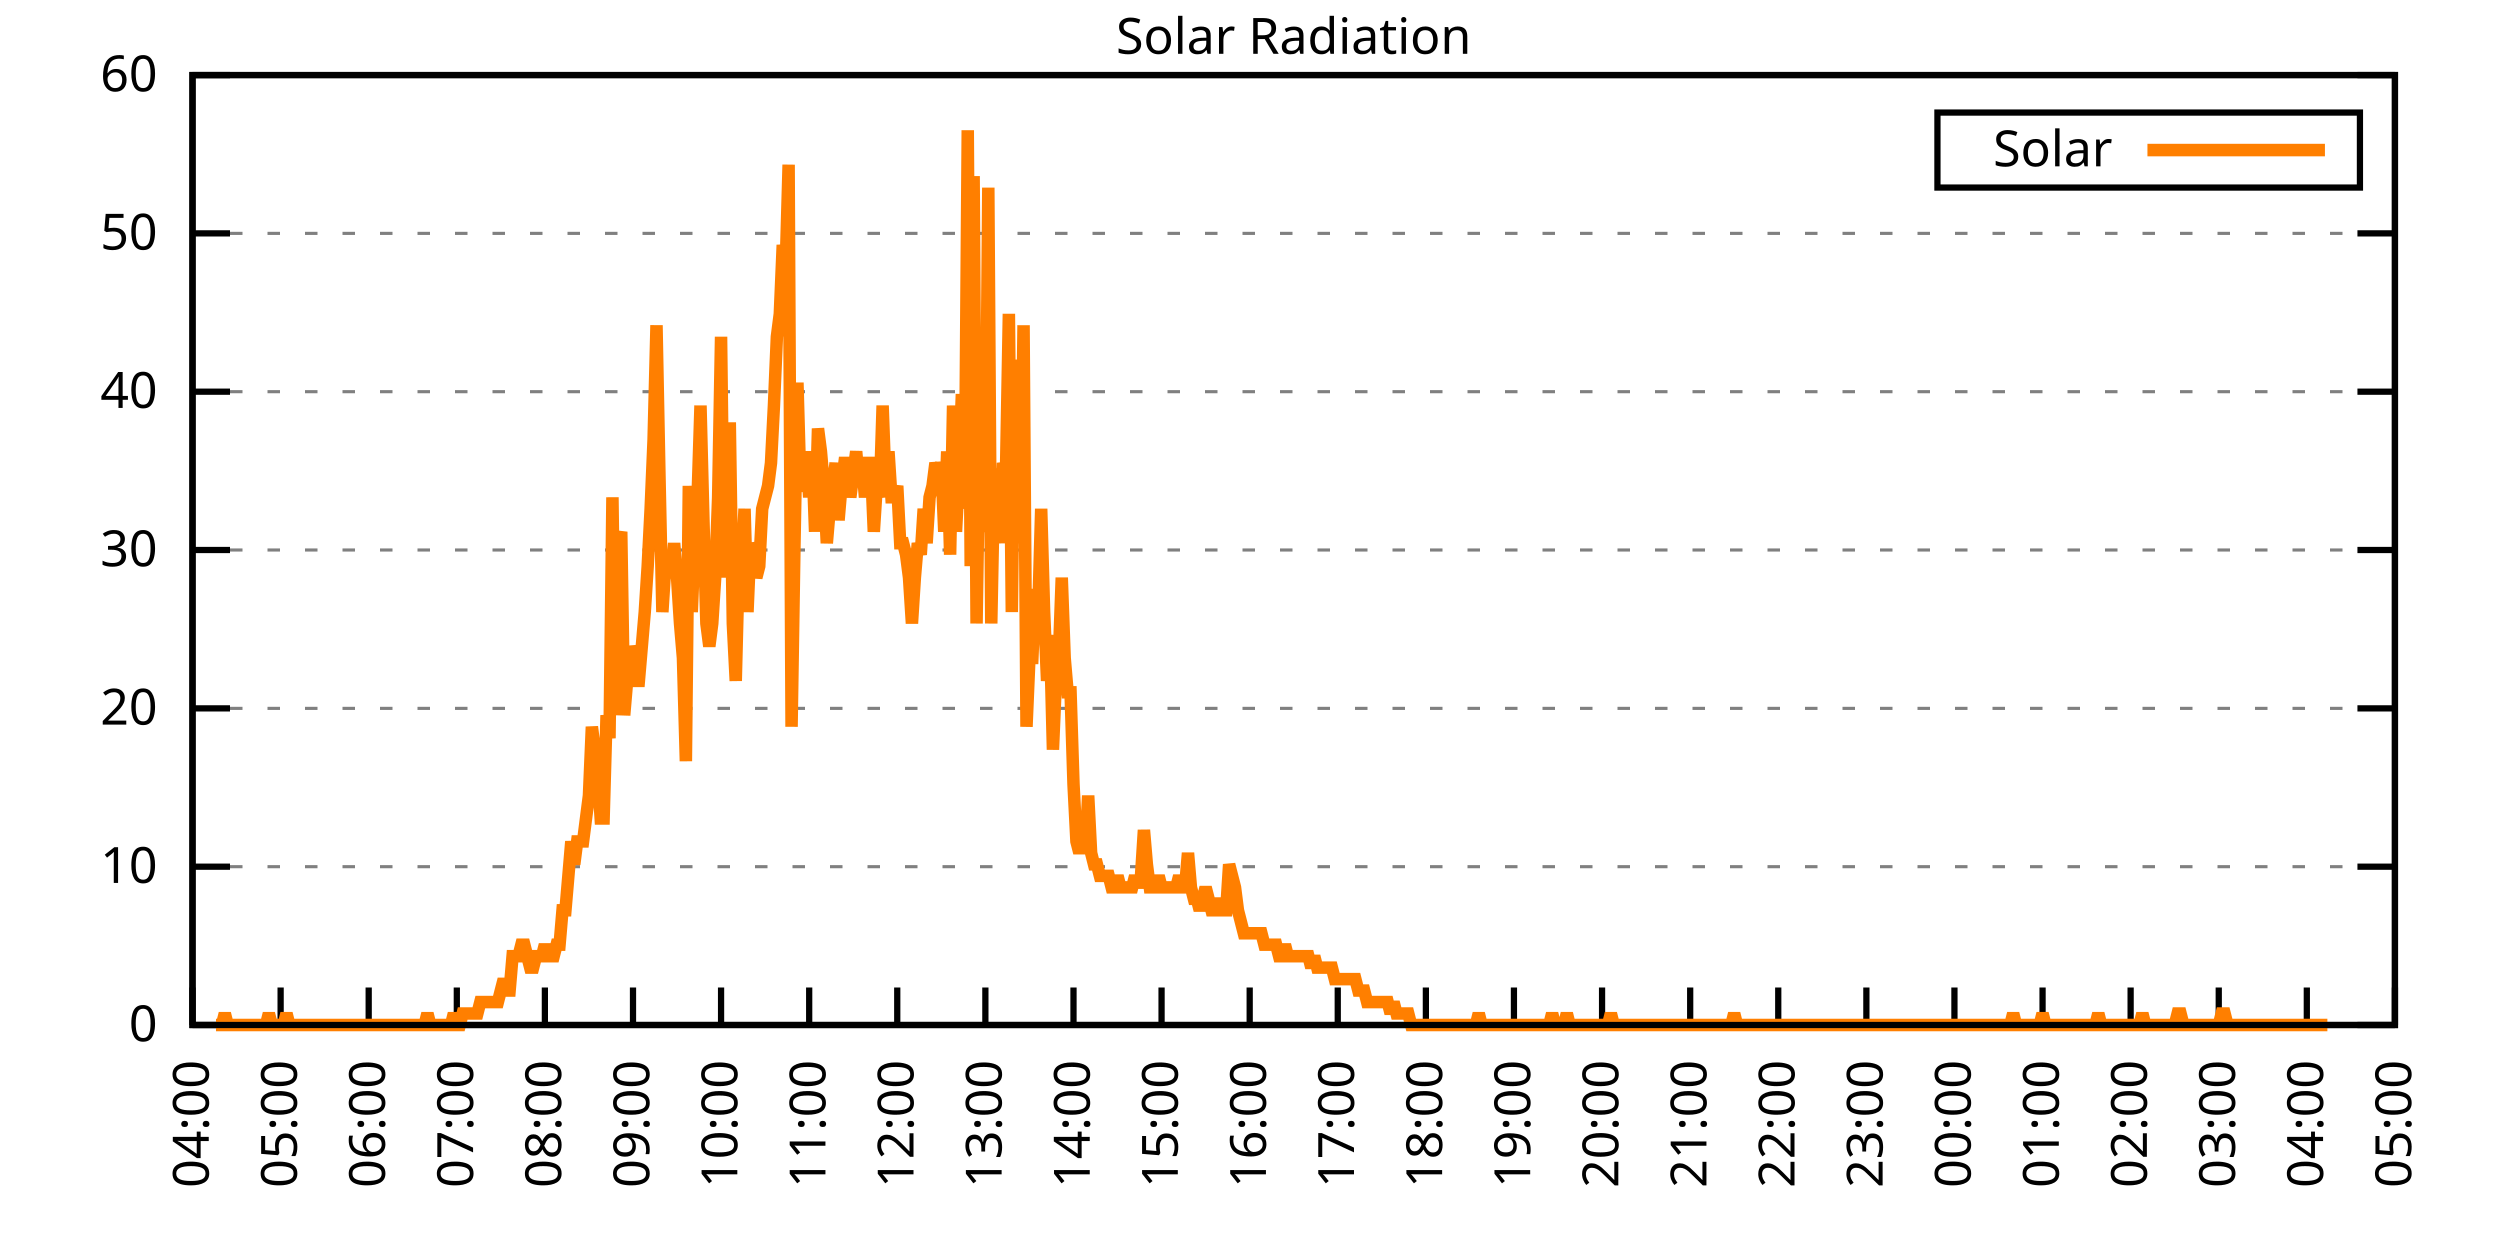
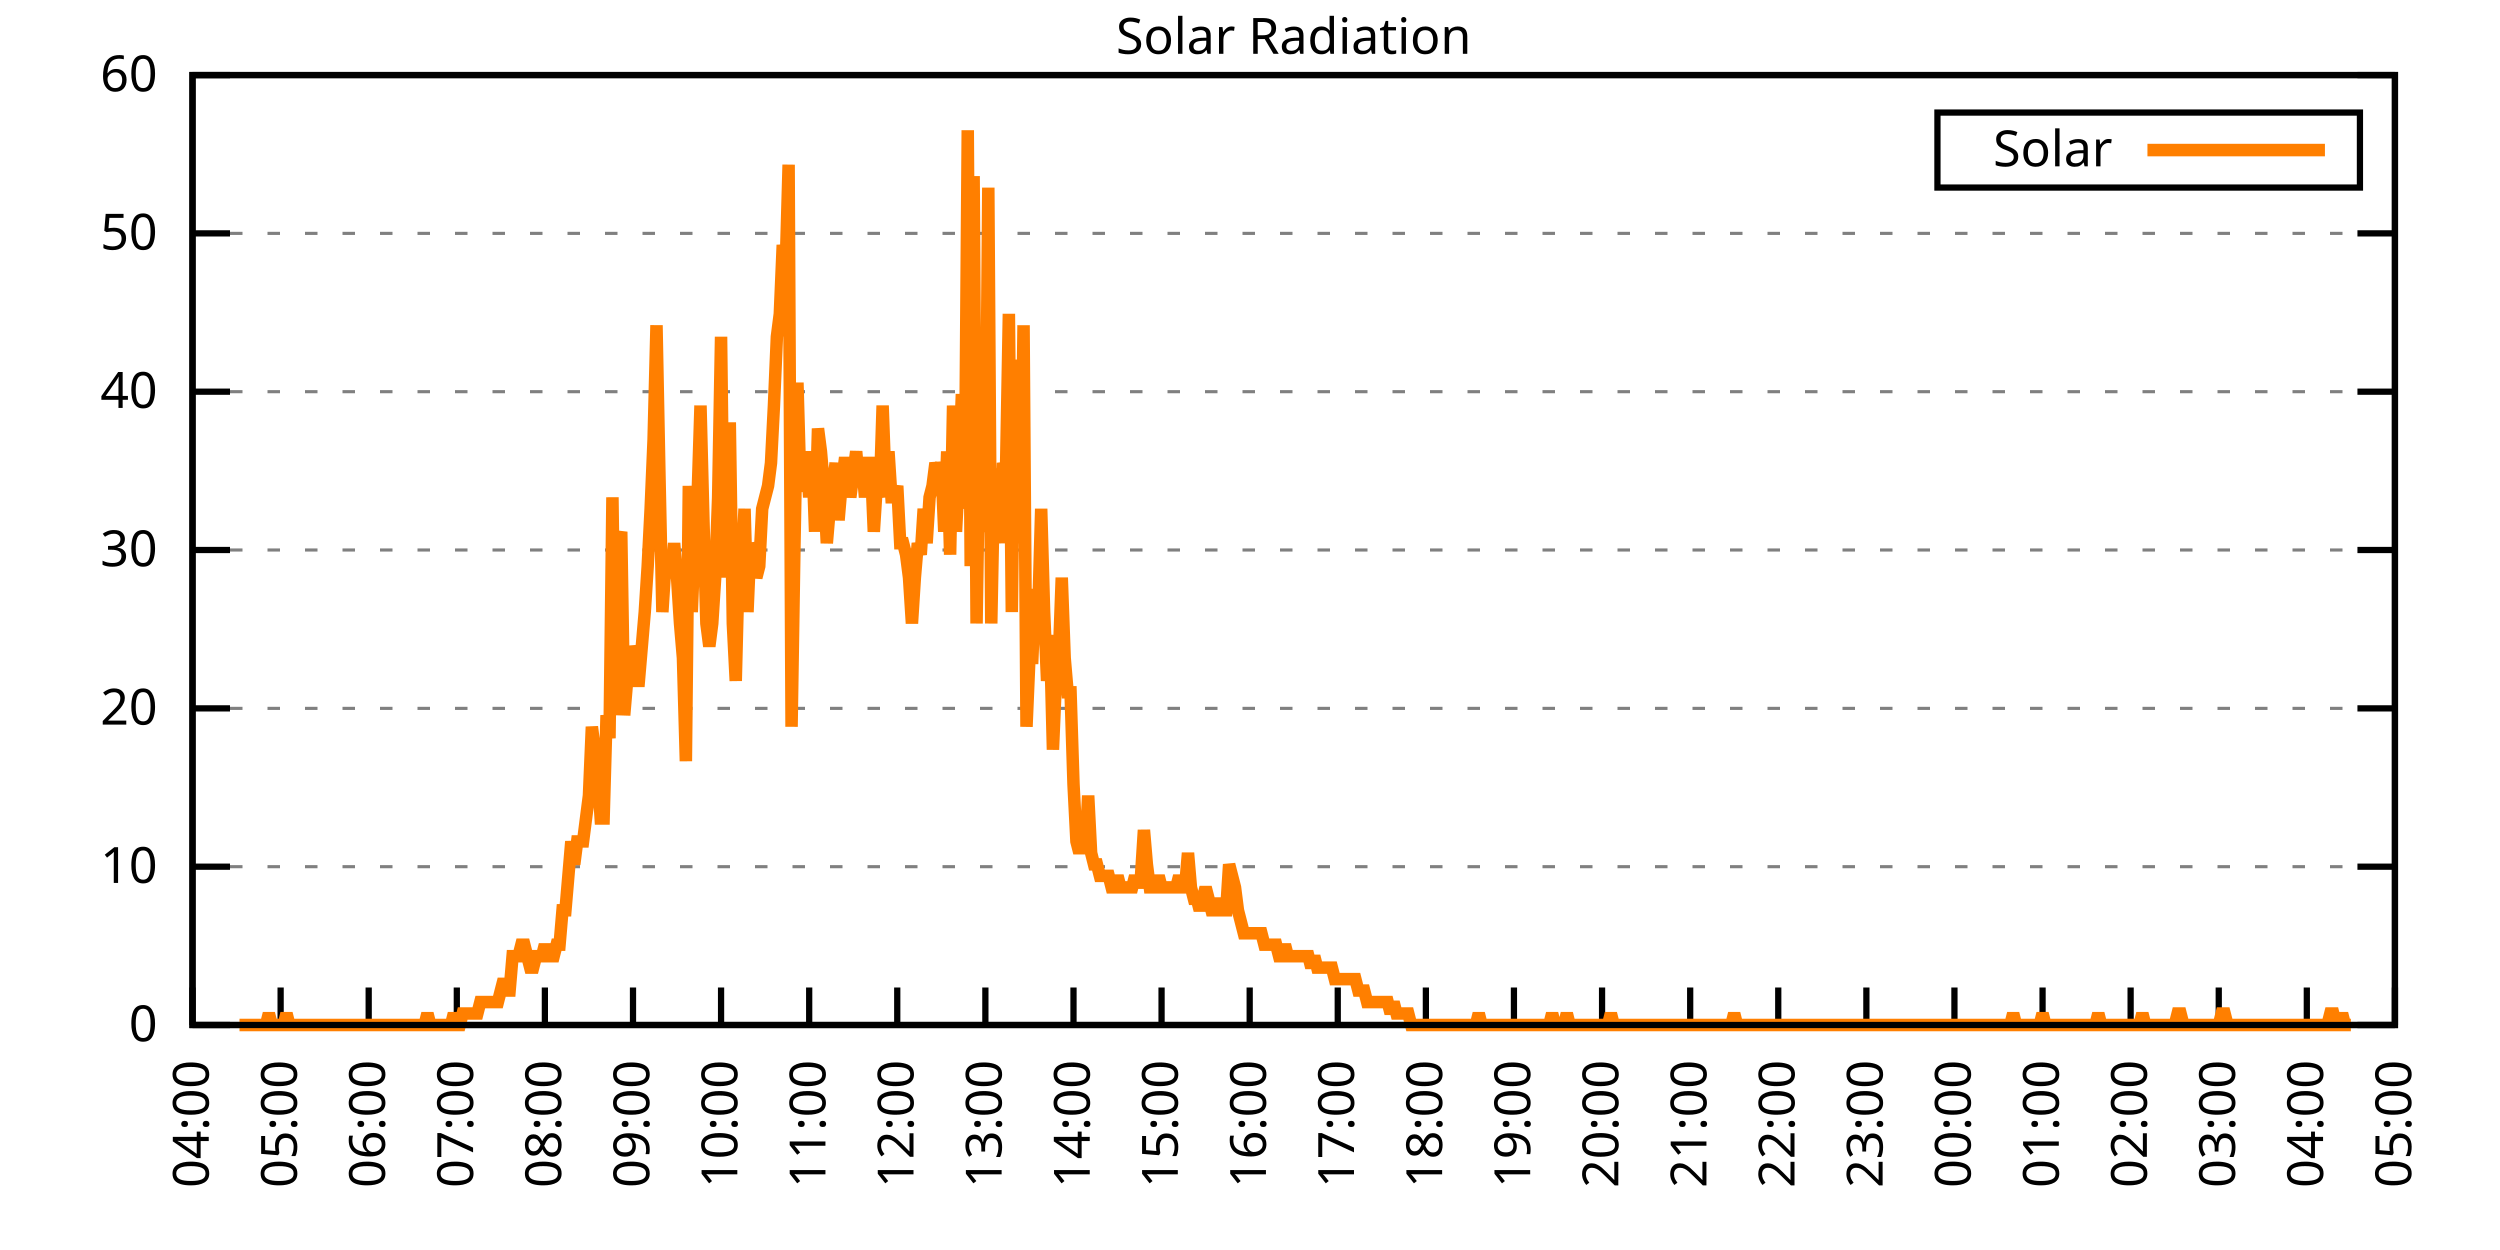
<svg xmlns="http://www.w3.org/2000/svg" xmlns:xlink="http://www.w3.org/1999/xlink" width="400" height="200" viewBox="0 0 400 200">
  <g id="gnuplot_canvas">
    <rect x="0" y="0" width="400" height="200" fill="none" />
    <defs>
      <circle id="gpDot" r="0.5" stroke-width="0.5" stroke="currentColor" />
      <path id="gpPt0" stroke-width="0.333" stroke="currentColor" d="M-1,0 h2 M0,-1 v2" />
      <path id="gpPt1" stroke-width="0.333" stroke="currentColor" d="M-1,-1 L1,1 M1,-1 L-1,1" />
      <path id="gpPt2" stroke-width="0.333" stroke="currentColor" d="M-1,0 L1,0 M0,-1 L0,1 M-1,-1 L1,1 M-1,1 L1,-1" />
      <rect id="gpPt3" stroke-width="0.333" stroke="currentColor" x="-1" y="-1" width="2" height="2" />
      <rect id="gpPt4" stroke-width="0.333" stroke="currentColor" fill="currentColor" x="-1" y="-1" width="2" height="2" />
      <circle id="gpPt5" stroke-width="0.333" stroke="currentColor" cx="0" cy="0" r="1" />
      <use xlink:href="#gpPt5" id="gpPt6" fill="currentColor" stroke="none" />
      <path id="gpPt7" stroke-width="0.333" stroke="currentColor" d="M0,-1.33 L-1.33,0.67 L1.33,0.67 z" />
      <use xlink:href="#gpPt7" id="gpPt8" fill="currentColor" stroke="none" />
      <use xlink:href="#gpPt7" id="gpPt9" stroke="currentColor" transform="rotate(180)" />
      <use xlink:href="#gpPt9" id="gpPt10" fill="currentColor" stroke="none" />
      <use xlink:href="#gpPt3" id="gpPt11" stroke="currentColor" transform="rotate(45)" />
      <use xlink:href="#gpPt11" id="gpPt12" fill="currentColor" stroke="none" />
      <path id="gpPt13" stroke-width="0.333" stroke="currentColor" d="M0,1.330 L1.265,0.411 L0.782,-1.067 L-0.782,-1.076 L-1.265,0.411 z" />
      <use xlink:href="#gpPt13" id="gpPt14" fill="currentColor" stroke="none" />
      <filter id="textbox" filterUnits="objectBoundingBox" x="0" y="0" height="1" width="1">
        <feFlood flood-color="white" flood-opacity="1" result="bgnd" />
        <feComposite in="SourceGraphic" in2="bgnd" operator="atop" />
      </filter>
      <filter id="greybox" filterUnits="objectBoundingBox" x="0" y="0" height="1" width="1">
        <feFlood flood-color="lightgrey" flood-opacity="1" result="grey" />
        <feComposite in="SourceGraphic" in2="grey" operator="atop" />
      </filter>
    </defs>
    <g fill="none" color="white" stroke="currentColor" stroke-width="1.00" stroke-linecap="butt" stroke-linejoin="miter">
</g>
    <g fill="none" color="black" stroke="currentColor" stroke-width="1.00" stroke-linecap="butt" stroke-linejoin="miter">
      <g stroke="none" shape-rendering="crispEdges">
        <polygon fill="rgb(255, 255, 255)" points="30.80,164.00 383.18,164.00 383.18,12.02 30.80,12.02 " />
      </g>
    </g>
    <g fill="none" color="black" stroke="currentColor" stroke-width="1.00" stroke-linecap="butt" stroke-linejoin="miter">
</g>
    <g fill="none" color="black" stroke="black" stroke-width="0.50" stroke-linecap="butt" stroke-linejoin="miter">
</g>
    <g fill="none" color="gray" stroke="currentColor" stroke-width="0.50" stroke-linecap="butt" stroke-linejoin="miter">
      <path stroke="gray" stroke-dasharray="2,4" class="gridline" d="M30.80,164.00 L383.19,164.00  " />
    </g>
    <g fill="none" color="gray" stroke="gray" stroke-width="1.00" stroke-linecap="butt" stroke-linejoin="miter">
</g>
    <g fill="none" color="black" stroke="currentColor" stroke-width="1.00" stroke-linecap="butt" stroke-linejoin="miter">
      <path stroke="black" d="M30.80,164.00 L36.80,164.00 M383.19,164.00 L377.19,164.00  " />
      <g transform="translate(25.20,166.60)" stroke="none" fill="black" font-family="Sans" font-size="8.00" text-anchor="end">
        <text>
          <tspan font-family="Sans"> 0</tspan>
        </text>
      </g>
    </g>
    <g fill="none" color="black" stroke="currentColor" stroke-width="1.00" stroke-linecap="butt" stroke-linejoin="miter">
</g>
    <g fill="none" color="black" stroke="black" stroke-width="0.50" stroke-linecap="butt" stroke-linejoin="miter">
</g>
    <g fill="none" color="gray" stroke="currentColor" stroke-width="0.50" stroke-linecap="butt" stroke-linejoin="miter">
      <path stroke="gray" stroke-dasharray="2,4" class="gridline" d="M30.80,138.67 L383.19,138.67  " />
    </g>
    <g fill="none" color="gray" stroke="gray" stroke-width="1.00" stroke-linecap="butt" stroke-linejoin="miter">
</g>
    <g fill="none" color="black" stroke="currentColor" stroke-width="1.00" stroke-linecap="butt" stroke-linejoin="miter">
      <path stroke="black" d="M30.80,138.67 L36.80,138.67 M383.19,138.67 L377.19,138.67  " />
      <g transform="translate(25.20,141.27)" stroke="none" fill="black" font-family="Sans" font-size="8.00" text-anchor="end">
        <text>
          <tspan font-family="Sans"> 10</tspan>
        </text>
      </g>
    </g>
    <g fill="none" color="black" stroke="currentColor" stroke-width="1.00" stroke-linecap="butt" stroke-linejoin="miter">
</g>
    <g fill="none" color="black" stroke="black" stroke-width="0.50" stroke-linecap="butt" stroke-linejoin="miter">
</g>
    <g fill="none" color="gray" stroke="currentColor" stroke-width="0.50" stroke-linecap="butt" stroke-linejoin="miter">
      <path stroke="gray" stroke-dasharray="2,4" class="gridline" d="M30.80,113.34 L383.19,113.34  " />
    </g>
    <g fill="none" color="gray" stroke="gray" stroke-width="1.00" stroke-linecap="butt" stroke-linejoin="miter">
</g>
    <g fill="none" color="black" stroke="currentColor" stroke-width="1.00" stroke-linecap="butt" stroke-linejoin="miter">
      <path stroke="black" d="M30.80,113.34 L36.80,113.34 M383.19,113.34 L377.19,113.34  " />
      <g transform="translate(25.20,115.94)" stroke="none" fill="black" font-family="Sans" font-size="8.00" text-anchor="end">
        <text>
          <tspan font-family="Sans"> 20</tspan>
        </text>
      </g>
    </g>
    <g fill="none" color="black" stroke="currentColor" stroke-width="1.00" stroke-linecap="butt" stroke-linejoin="miter">
</g>
    <g fill="none" color="black" stroke="black" stroke-width="0.50" stroke-linecap="butt" stroke-linejoin="miter">
</g>
    <g fill="none" color="gray" stroke="currentColor" stroke-width="0.50" stroke-linecap="butt" stroke-linejoin="miter">
      <path stroke="gray" stroke-dasharray="2,4" class="gridline" d="M30.80,88.00 L383.19,88.00  " />
    </g>
    <g fill="none" color="gray" stroke="gray" stroke-width="1.00" stroke-linecap="butt" stroke-linejoin="miter">
</g>
    <g fill="none" color="black" stroke="currentColor" stroke-width="1.00" stroke-linecap="butt" stroke-linejoin="miter">
      <path stroke="black" d="M30.80,88.00 L36.80,88.00 M383.19,88.00 L377.19,88.00  " />
      <g transform="translate(25.20,90.60)" stroke="none" fill="black" font-family="Sans" font-size="8.00" text-anchor="end">
        <text>
          <tspan font-family="Sans"> 30</tspan>
        </text>
      </g>
    </g>
    <g fill="none" color="black" stroke="currentColor" stroke-width="1.00" stroke-linecap="butt" stroke-linejoin="miter">
</g>
    <g fill="none" color="black" stroke="black" stroke-width="0.50" stroke-linecap="butt" stroke-linejoin="miter">
</g>
    <g fill="none" color="gray" stroke="currentColor" stroke-width="0.50" stroke-linecap="butt" stroke-linejoin="miter">
      <path stroke="gray" stroke-dasharray="2,4" class="gridline" d="M30.80,62.67 L383.19,62.67  " />
    </g>
    <g fill="none" color="gray" stroke="gray" stroke-width="1.00" stroke-linecap="butt" stroke-linejoin="miter">
</g>
    <g fill="none" color="black" stroke="currentColor" stroke-width="1.00" stroke-linecap="butt" stroke-linejoin="miter">
      <path stroke="black" d="M30.80,62.67 L36.80,62.67 M383.19,62.67 L377.19,62.67  " />
      <g transform="translate(25.20,65.27)" stroke="none" fill="black" font-family="Sans" font-size="8.00" text-anchor="end">
        <text>
          <tspan font-family="Sans"> 40</tspan>
        </text>
      </g>
    </g>
    <g fill="none" color="black" stroke="currentColor" stroke-width="1.00" stroke-linecap="butt" stroke-linejoin="miter">
</g>
    <g fill="none" color="black" stroke="black" stroke-width="0.50" stroke-linecap="butt" stroke-linejoin="miter">
</g>
    <g fill="none" color="gray" stroke="currentColor" stroke-width="0.50" stroke-linecap="butt" stroke-linejoin="miter">
      <path stroke="gray" stroke-dasharray="2,4" class="gridline" d="M30.80,37.34 L383.19,37.34  " />
    </g>
    <g fill="none" color="gray" stroke="gray" stroke-width="1.00" stroke-linecap="butt" stroke-linejoin="miter">
</g>
    <g fill="none" color="black" stroke="currentColor" stroke-width="1.00" stroke-linecap="butt" stroke-linejoin="miter">
      <path stroke="black" d="M30.80,37.34 L36.80,37.34 M383.19,37.34 L377.19,37.34  " />
      <g transform="translate(25.20,39.94)" stroke="none" fill="black" font-family="Sans" font-size="8.00" text-anchor="end">
        <text>
          <tspan font-family="Sans"> 50</tspan>
        </text>
      </g>
    </g>
    <g fill="none" color="black" stroke="currentColor" stroke-width="1.00" stroke-linecap="butt" stroke-linejoin="miter">
</g>
    <g fill="none" color="black" stroke="black" stroke-width="0.50" stroke-linecap="butt" stroke-linejoin="miter">
</g>
    <g fill="none" color="gray" stroke="currentColor" stroke-width="0.50" stroke-linecap="butt" stroke-linejoin="miter">
      <path stroke="gray" stroke-dasharray="2,4" class="gridline" d="M30.80,12.01 L383.19,12.01  " />
    </g>
    <g fill="none" color="gray" stroke="gray" stroke-width="1.00" stroke-linecap="butt" stroke-linejoin="miter">
</g>
    <g fill="none" color="black" stroke="currentColor" stroke-width="1.00" stroke-linecap="butt" stroke-linejoin="miter">
      <path stroke="black" d="M30.80,12.01 L36.80,12.01 M383.19,12.01 L377.19,12.01  " />
      <g transform="translate(25.20,14.61)" stroke="none" fill="black" font-family="Sans" font-size="8.00" text-anchor="end">
        <text>
          <tspan font-family="Sans"> 60</tspan>
        </text>
      </g>
    </g>
    <g fill="none" color="black" stroke="currentColor" stroke-width="1.00" stroke-linecap="butt" stroke-linejoin="miter">
      <path stroke="black" d="M30.80,164.00 L30.80,158.00  " />
      <g transform="translate(33.40,169.60) rotate(270.00)" stroke="none" fill="black" font-family="Sans" font-size="8.00" text-anchor="end">
        <text>
          <tspan font-family="Sans">04:00</tspan>
        </text>
      </g>
    </g>
    <g fill="none" color="black" stroke="currentColor" stroke-width="1.00" stroke-linecap="butt" stroke-linejoin="miter">
      <path stroke="black" d="M44.90,164.00 L44.90,158.00  " />
      <g transform="translate(47.50,169.60) rotate(270.00)" stroke="none" fill="black" font-family="Sans" font-size="8.00" text-anchor="end">
        <text>
          <tspan font-family="Sans">05:00</tspan>
        </text>
      </g>
    </g>
    <g fill="none" color="black" stroke="currentColor" stroke-width="1.00" stroke-linecap="butt" stroke-linejoin="miter">
      <path stroke="black" d="M58.99,164.00 L58.99,158.00  " />
      <g transform="translate(61.59,169.60) rotate(270.00)" stroke="none" fill="black" font-family="Sans" font-size="8.00" text-anchor="end">
        <text>
          <tspan font-family="Sans">06:00</tspan>
        </text>
      </g>
    </g>
    <g fill="none" color="black" stroke="currentColor" stroke-width="1.00" stroke-linecap="butt" stroke-linejoin="miter">
      <path stroke="black" d="M73.09,164.00 L73.09,158.00  " />
      <g transform="translate(75.69,169.60) rotate(270.00)" stroke="none" fill="black" font-family="Sans" font-size="8.00" text-anchor="end">
        <text>
          <tspan font-family="Sans">07:00</tspan>
        </text>
      </g>
    </g>
    <g fill="none" color="black" stroke="currentColor" stroke-width="1.00" stroke-linecap="butt" stroke-linejoin="miter">
      <path stroke="black" d="M87.18,164.00 L87.18,158.00  " />
      <g transform="translate(89.78,169.60) rotate(270.00)" stroke="none" fill="black" font-family="Sans" font-size="8.00" text-anchor="end">
        <text>
          <tspan font-family="Sans">08:00</tspan>
        </text>
      </g>
    </g>
    <g fill="none" color="black" stroke="currentColor" stroke-width="1.00" stroke-linecap="butt" stroke-linejoin="miter">
      <path stroke="black" d="M101.28,164.00 L101.28,158.00  " />
      <g transform="translate(103.88,169.60) rotate(270.00)" stroke="none" fill="black" font-family="Sans" font-size="8.00" text-anchor="end">
        <text>
          <tspan font-family="Sans">09:00</tspan>
        </text>
      </g>
    </g>
    <g fill="none" color="black" stroke="currentColor" stroke-width="1.00" stroke-linecap="butt" stroke-linejoin="miter">
      <path stroke="black" d="M115.37,164.00 L115.37,158.00  " />
      <g transform="translate(117.97,169.60) rotate(270.00)" stroke="none" fill="black" font-family="Sans" font-size="8.00" text-anchor="end">
        <text>
          <tspan font-family="Sans">10:00</tspan>
        </text>
      </g>
    </g>
    <g fill="none" color="black" stroke="currentColor" stroke-width="1.00" stroke-linecap="butt" stroke-linejoin="miter">
      <path stroke="black" d="M129.47,164.00 L129.47,158.00  " />
      <g transform="translate(132.07,169.60) rotate(270.00)" stroke="none" fill="black" font-family="Sans" font-size="8.00" text-anchor="end">
        <text>
          <tspan font-family="Sans">11:00</tspan>
        </text>
      </g>
    </g>
    <g fill="none" color="black" stroke="currentColor" stroke-width="1.00" stroke-linecap="butt" stroke-linejoin="miter">
      <path stroke="black" d="M143.56,164.00 L143.56,158.00  " />
      <g transform="translate(146.16,169.60) rotate(270.00)" stroke="none" fill="black" font-family="Sans" font-size="8.00" text-anchor="end">
        <text>
          <tspan font-family="Sans">12:00</tspan>
        </text>
      </g>
    </g>
    <g fill="none" color="black" stroke="currentColor" stroke-width="1.00" stroke-linecap="butt" stroke-linejoin="miter">
      <path stroke="black" d="M157.66,164.00 L157.66,158.00  " />
      <g transform="translate(160.26,169.60) rotate(270.00)" stroke="none" fill="black" font-family="Sans" font-size="8.00" text-anchor="end">
        <text>
          <tspan font-family="Sans">13:00</tspan>
        </text>
      </g>
    </g>
    <g fill="none" color="black" stroke="currentColor" stroke-width="1.00" stroke-linecap="butt" stroke-linejoin="miter">
      <path stroke="black" d="M171.76,164.00 L171.76,158.00  " />
      <g transform="translate(174.36,169.60) rotate(270.00)" stroke="none" fill="black" font-family="Sans" font-size="8.00" text-anchor="end">
        <text>
          <tspan font-family="Sans">14:00</tspan>
        </text>
      </g>
    </g>
    <g fill="none" color="black" stroke="currentColor" stroke-width="1.00" stroke-linecap="butt" stroke-linejoin="miter">
      <path stroke="black" d="M185.85,164.00 L185.85,158.00  " />
      <g transform="translate(188.45,169.60) rotate(270.00)" stroke="none" fill="black" font-family="Sans" font-size="8.00" text-anchor="end">
        <text>
          <tspan font-family="Sans">15:00</tspan>
        </text>
      </g>
    </g>
    <g fill="none" color="black" stroke="currentColor" stroke-width="1.00" stroke-linecap="butt" stroke-linejoin="miter">
      <path stroke="black" d="M199.95,164.00 L199.95,158.00  " />
      <g transform="translate(202.55,169.60) rotate(270.00)" stroke="none" fill="black" font-family="Sans" font-size="8.00" text-anchor="end">
        <text>
          <tspan font-family="Sans">16:00</tspan>
        </text>
      </g>
    </g>
    <g fill="none" color="black" stroke="currentColor" stroke-width="1.00" stroke-linecap="butt" stroke-linejoin="miter">
      <path stroke="black" d="M214.04,164.00 L214.04,158.00  " />
      <g transform="translate(216.64,169.60) rotate(270.00)" stroke="none" fill="black" font-family="Sans" font-size="8.00" text-anchor="end">
        <text>
          <tspan font-family="Sans">17:00</tspan>
        </text>
      </g>
    </g>
    <g fill="none" color="black" stroke="currentColor" stroke-width="1.00" stroke-linecap="butt" stroke-linejoin="miter">
      <path stroke="black" d="M228.14,164.00 L228.14,158.00  " />
      <g transform="translate(230.74,169.60) rotate(270.00)" stroke="none" fill="black" font-family="Sans" font-size="8.00" text-anchor="end">
        <text>
          <tspan font-family="Sans">18:00</tspan>
        </text>
      </g>
    </g>
    <g fill="none" color="black" stroke="currentColor" stroke-width="1.00" stroke-linecap="butt" stroke-linejoin="miter">
      <path stroke="black" d="M242.23,164.00 L242.23,158.00  " />
      <g transform="translate(244.83,169.60) rotate(270.00)" stroke="none" fill="black" font-family="Sans" font-size="8.00" text-anchor="end">
        <text>
          <tspan font-family="Sans">19:00</tspan>
        </text>
      </g>
    </g>
    <g fill="none" color="black" stroke="currentColor" stroke-width="1.00" stroke-linecap="butt" stroke-linejoin="miter">
      <path stroke="black" d="M256.33,164.00 L256.33,158.00  " />
      <g transform="translate(258.93,169.60) rotate(270.00)" stroke="none" fill="black" font-family="Sans" font-size="8.00" text-anchor="end">
        <text>
          <tspan font-family="Sans">20:00</tspan>
        </text>
      </g>
    </g>
    <g fill="none" color="black" stroke="currentColor" stroke-width="1.00" stroke-linecap="butt" stroke-linejoin="miter">
      <path stroke="black" d="M270.43,164.00 L270.43,158.00  " />
      <g transform="translate(273.03,169.60) rotate(270.00)" stroke="none" fill="black" font-family="Sans" font-size="8.00" text-anchor="end">
        <text>
          <tspan font-family="Sans">21:00</tspan>
        </text>
      </g>
    </g>
    <g fill="none" color="black" stroke="currentColor" stroke-width="1.00" stroke-linecap="butt" stroke-linejoin="miter">
      <path stroke="black" d="M284.52,164.00 L284.52,158.00  " />
      <g transform="translate(287.12,169.60) rotate(270.00)" stroke="none" fill="black" font-family="Sans" font-size="8.00" text-anchor="end">
        <text>
          <tspan font-family="Sans">22:00</tspan>
        </text>
      </g>
    </g>
    <g fill="none" color="black" stroke="currentColor" stroke-width="1.00" stroke-linecap="butt" stroke-linejoin="miter">
      <path stroke="black" d="M298.62,164.00 L298.62,158.00  " />
      <g transform="translate(301.22,169.60) rotate(270.00)" stroke="none" fill="black" font-family="Sans" font-size="8.00" text-anchor="end">
        <text>
          <tspan font-family="Sans">23:00</tspan>
        </text>
      </g>
    </g>
    <g fill="none" color="black" stroke="currentColor" stroke-width="1.00" stroke-linecap="butt" stroke-linejoin="miter">
      <path stroke="black" d="M312.71,164.00 L312.71,158.00  " />
      <g transform="translate(315.31,169.60) rotate(270.00)" stroke="none" fill="black" font-family="Sans" font-size="8.00" text-anchor="end">
        <text>
          <tspan font-family="Sans">00:00</tspan>
        </text>
      </g>
    </g>
    <g fill="none" color="black" stroke="currentColor" stroke-width="1.00" stroke-linecap="butt" stroke-linejoin="miter">
      <path stroke="black" d="M326.81,164.00 L326.81,158.00  " />
      <g transform="translate(329.41,169.60) rotate(270.00)" stroke="none" fill="black" font-family="Sans" font-size="8.00" text-anchor="end">
        <text>
          <tspan font-family="Sans">01:00</tspan>
        </text>
      </g>
    </g>
    <g fill="none" color="black" stroke="currentColor" stroke-width="1.00" stroke-linecap="butt" stroke-linejoin="miter">
      <path stroke="black" d="M340.90,164.00 L340.90,158.00  " />
      <g transform="translate(343.50,169.60) rotate(270.00)" stroke="none" fill="black" font-family="Sans" font-size="8.00" text-anchor="end">
        <text>
          <tspan font-family="Sans">02:00</tspan>
        </text>
      </g>
    </g>
    <g fill="none" color="black" stroke="currentColor" stroke-width="1.00" stroke-linecap="butt" stroke-linejoin="miter">
      <path stroke="black" d="M355.00,164.00 L355.00,158.00  " />
      <g transform="translate(357.60,169.60) rotate(270.00)" stroke="none" fill="black" font-family="Sans" font-size="8.00" text-anchor="end">
        <text>
          <tspan font-family="Sans">03:00</tspan>
        </text>
      </g>
    </g>
    <g fill="none" color="black" stroke="currentColor" stroke-width="1.00" stroke-linecap="butt" stroke-linejoin="miter">
      <path stroke="black" d="M369.09,164.00 L369.09,158.00  " />
      <g transform="translate(371.69,169.60) rotate(270.00)" stroke="none" fill="black" font-family="Sans" font-size="8.00" text-anchor="end">
        <text>
          <tspan font-family="Sans">04:00</tspan>
        </text>
      </g>
    </g>
    <g fill="none" color="black" stroke="currentColor" stroke-width="1.00" stroke-linecap="butt" stroke-linejoin="miter">
      <path stroke="black" d="M383.19,164.00 L383.19,158.00  " />
      <g transform="translate(385.79,169.60) rotate(270.00)" stroke="none" fill="black" font-family="Sans" font-size="8.00" text-anchor="end">
        <text>
          <tspan font-family="Sans">05:00</tspan>
        </text>
      </g>
    </g>
    <g fill="none" color="black" stroke="currentColor" stroke-width="1.00" stroke-linecap="butt" stroke-linejoin="miter">
</g>
    <g fill="none" color="black" stroke="currentColor" stroke-width="1.00" stroke-linecap="butt" stroke-linejoin="miter">
      <path stroke="black" d="M30.80,12.01 L30.80,164.00 L383.19,164.00 L383.19,12.01 L30.80,12.01 Z  " />
    </g>
    <g fill="none" color="black" stroke="currentColor" stroke-width="1.00" stroke-linecap="butt" stroke-linejoin="miter">
</g>
    <g fill="none" color="black" stroke="currentColor" stroke-width="1.00" stroke-linecap="butt" stroke-linejoin="miter">
      <path stroke="black" d="M309.99,30.01 L309.99,18.01 L377.59,18.01 L377.59,30.01 L309.99,30.01 Z  " />
    </g>
    <g id="Solar_Radiation_plot_1">
      <g fill="none" color="white" stroke="black" stroke-width="2.00" stroke-linecap="butt" stroke-linejoin="miter">
</g>
      <g fill="none" color="black" stroke="currentColor" stroke-width="2.00" stroke-linecap="butt" stroke-linejoin="miter">
        <g transform="translate(337.99,26.61)" stroke="none" fill="black" font-family="Sans" font-size="8.00" text-anchor="end">
          <text>
            <tspan font-family="Sans">Solar</tspan>
          </text>
        </g>
      </g>
      <g fill="none" color="black" stroke="currentColor" stroke-width="2.00" stroke-linecap="butt" stroke-linejoin="miter">
-         <path stroke="rgb(255, 127,   0)" d="M343.59,24.01 L371.99,24.01 M34.56,164.00 L35.03,164.00 L35.50,164.00 L35.97,162.16 L36.44,164.00 L36.91,164.00   L37.38,164.00 L37.85,164.00 L38.32,164.00 L38.79,164.00 L39.26,164.00 L39.73,164.00 L40.20,164.00 L40.67,164.00   L41.14,164.00 L41.61,164.00 L42.08,164.00 L42.55,164.00 L43.02,162.16 L43.49,164.00 L43.96,164.00 L44.43,164.00   L44.90,164.00 L45.37,164.00 L45.84,162.16 L46.31,164.00 L46.78,164.00 L47.24,164.00 L47.71,164.00 L48.18,164.00   L48.65,164.00 L49.12,164.00 L49.59,164.00 L50.06,164.00 L50.53,164.00 L51.00,164.00 L51.47,164.00 L51.94,164.00   L52.41,164.00 L52.88,164.00 L53.35,164.00 L53.82,164.00 L54.29,164.00 L54.76,164.00 L55.23,164.00 L55.70,164.00   L56.17,164.00 L56.64,164.00 L57.11,164.00 L57.58,164.00 L58.05,164.00 L58.52,164.00 L58.99,164.00 L59.46,164.00   L59.93,164.00 L60.40,164.00 L60.87,164.00 L61.34,164.00 L61.81,164.00 L62.28,164.00 L62.75,164.00 L63.22,164.00   L63.69,164.00 L64.16,164.00 L64.63,164.00 L65.10,164.00 L65.57,164.00 L66.04,164.00 L66.51,164.00 L66.98,164.00   L67.45,164.00 L67.92,164.00 L68.39,162.16 L68.86,164.00 L69.33,164.00 L69.80,164.00 L70.27,164.00 L70.74,164.00   L71.21,164.00 L71.68,164.00 L72.15,164.00 L72.62,162.16 L73.09,164.00 L73.56,164.00 L74.03,162.16 L74.50,162.16   L74.97,162.16 L75.44,162.16 L75.91,162.16 L76.38,162.16 L76.85,160.33 L77.32,160.33 L77.79,160.33 L78.26,160.33   L78.73,160.33 L79.19,160.33 L79.66,160.33 L80.13,158.49 L80.60,156.66 L81.07,158.49 L81.54,158.49 L82.01,152.99   L82.48,152.99 L82.95,152.99 L83.42,151.15 L83.89,151.15 L84.36,152.99 L84.83,154.82 L85.30,154.82 L85.77,152.99   L86.24,152.99 L86.71,152.99 L87.18,151.15 L87.65,152.99 L88.12,152.99 L88.59,152.99 L89.06,151.15 L89.53,151.15   L90.00,145.65 L90.47,145.65 L90.94,140.14 L91.41,134.63 L91.88,138.30 L92.35,134.63 L92.82,134.63 L93.29,134.63   L93.76,130.96 L94.23,127.29 L94.70,116.28 L95.17,119.95 L95.64,123.62 L96.11,130.96 L96.58,130.96 L97.05,114.44   L97.52,118.12 L97.99,79.57 L98.46,114.44 L98.93,86.91 L99.40,85.08 L99.87,114.44 L100.34,108.94 L100.81,103.43   L101.28,105.27 L101.75,108.94 L102.22,108.94 L102.69,103.43 L103.16,97.93 L103.63,90.59 L104.10,81.41 L104.57,70.40   L105.04,52.04 L105.51,75.90 L105.98,97.93 L106.45,90.59 L106.92,90.59 L107.39,92.42 L107.86,86.91 L108.33,92.42   L108.80,99.76 L109.27,105.27 L109.74,121.79 L110.21,77.74 L110.68,97.93 L111.14,86.91 L111.61,79.57 L112.08,64.89   L112.55,83.24 L113.02,99.76 L113.49,103.43 L113.96,99.76 L114.43,92.42 L114.90,79.57 L115.37,53.88 L115.84,92.42   L116.31,68.56 L116.78,68.56 L117.25,99.76 L117.72,108.94 L118.19,90.59 L118.66,90.59 L119.13,81.41 L119.60,97.93   L120.07,86.91 L120.54,88.75 L121.01,92.42 L121.48,90.59 L121.95,81.41 L122.42,79.57 L122.89,77.74 L123.36,74.07   L123.83,64.89 L124.30,53.88 L124.77,50.21 L125.24,39.19 L125.71,42.87 L126.18,26.35 L126.65,116.28 L127.12,86.91   L127.59,61.22 L128.06,77.74 L128.53,77.74 L129.00,72.23 L129.47,79.57 L129.94,72.23 L130.41,85.08 L130.88,68.56   L131.35,72.23 L131.82,77.74 L132.29,86.91 L132.76,81.41 L133.23,77.74 L133.70,74.07 L134.17,83.24 L134.64,77.74   L135.11,74.07 L135.58,74.07 L136.05,79.57 L136.52,75.90 L136.99,72.23 L137.46,77.74 L137.93,74.07 L138.40,79.57   L138.87,74.07 L139.34,74.07 L139.81,85.08 L140.28,77.74 L140.75,79.57 L141.22,64.89 L141.69,77.74 L142.16,72.23   L142.63,79.57 L143.09,79.57 L143.56,77.74 L144.03,86.91 L144.50,86.91 L144.97,88.75 L145.44,92.42 L145.91,99.76   L146.38,92.42 L146.85,86.91 L147.32,88.75 L147.79,81.41 L148.26,86.91 L148.73,79.57 L149.20,77.74 L149.67,74.07   L150.14,75.90 L150.61,74.07 L151.08,85.08 L151.55,72.23 L152.02,88.75 L152.49,64.89 L152.96,85.08 L153.43,75.90   L153.90,63.05 L154.37,81.41 L154.84,20.84 L155.31,90.59 L155.78,28.18 L156.25,99.76 L156.72,68.56 L157.19,81.41   L157.66,85.08 L158.13,30.02 L158.60,99.76 L159.07,75.90 L159.54,75.90 L160.01,86.91 L160.48,74.07 L160.95,75.90   L161.42,50.21 L161.89,97.93 L162.36,57.55 L162.83,75.90 L163.30,86.91 L163.77,52.04 L164.24,116.28 L164.71,105.27   L165.18,105.27 L165.65,94.26 L166.12,97.93 L166.59,81.41 L167.06,97.93 L167.53,108.94 L168.00,101.60 L168.47,119.95   L168.94,108.94 L169.41,105.27 L169.88,92.42 L170.35,105.27 L170.82,110.77 L171.29,110.77 L171.76,125.46 L172.23,134.63   L172.70,136.47 L173.17,134.63 L173.64,136.47 L174.11,127.29 L174.58,136.47 L175.04,138.30 L175.51,138.30 L175.98,140.14   L176.45,140.14 L176.92,140.14 L177.39,140.14 L177.86,141.98 L178.33,141.98 L178.80,140.14 L179.27,141.98 L179.74,141.98   L180.21,141.98 L180.68,141.98 L181.15,141.98 L181.62,140.14 L182.09,141.98 L182.56,140.14 L183.03,132.80 L183.50,138.30   L183.97,141.98 L184.44,141.98 L184.91,141.98 L185.38,140.14 L185.85,141.98 L186.32,141.98 L186.79,141.98 L187.26,141.98   L187.73,141.98 L188.20,141.98 L188.67,140.14 L189.14,141.98 L189.61,141.98 L190.08,136.47 L190.55,141.98 L191.02,143.81   L191.49,143.81 L191.96,145.65 L192.43,143.81 L192.90,141.98 L193.37,143.81 L193.84,145.65 L194.31,145.65 L194.78,145.65   L195.25,143.81 L195.72,145.65 L196.19,145.65 L196.66,138.30 L197.13,140.14 L197.60,141.98 L198.07,145.65 L198.54,147.48   L199.01,149.32 L199.48,149.32 L199.95,149.32 L200.42,149.32 L200.89,149.32 L201.36,149.32 L201.83,149.32 L202.30,151.15   L202.77,151.15 L203.24,151.15 L203.71,151.15 L204.18,151.15 L204.65,152.99 L205.12,152.99 L205.59,151.15 L206.06,152.99   L206.53,152.99 L207.00,152.99 L207.46,152.99 L207.93,152.99 L208.40,152.99 L208.87,152.99 L209.34,152.99 L209.81,154.82   L210.28,152.99 L210.75,154.82 L211.22,154.82 L211.69,154.82 L212.16,154.82 L212.63,154.82 L213.10,154.82 L213.57,156.66   L214.04,156.66 L214.51,156.66 L214.98,156.66 L215.45,156.66 L215.92,156.66 L216.39,156.66 L216.86,156.66 L217.33,158.49   L217.80,158.49 L218.27,158.49 L218.74,160.33 L219.21,160.33 L219.68,160.33 L220.15,160.33 L220.62,160.33 L221.09,160.33   L221.56,160.33 L222.03,160.33 L222.50,162.16 L222.97,160.33 L223.44,162.16 L223.91,162.16 L224.38,162.16 L224.85,162.16   L225.32,162.16 L225.79,164.00 L226.26,164.00 L226.73,164.00 L227.20,164.00 L227.67,164.00 L228.14,164.00 L228.61,164.00   L229.08,164.00 L229.55,164.00 L230.02,164.00 L230.49,164.00 L230.96,164.00 L231.43,164.00 L231.90,164.00 L232.37,164.00   L232.84,164.00 L233.31,164.00 L233.78,164.00 L234.25,164.00 L234.72,164.00 L235.19,164.00 L235.66,164.00 L236.13,164.00   L236.60,162.16 L237.07,164.00 L237.54,164.00 L238.01,164.00 L238.48,164.00 L238.95,164.00 L239.41,164.00 L239.88,164.00   L240.35,164.00 L240.82,164.00 L241.29,164.00 L241.76,164.00 L242.23,164.00 L242.70,164.00 L243.17,164.00 L243.64,164.00   L244.11,164.00 L244.58,164.00 L245.05,164.00 L245.52,164.00 L245.99,164.00 L246.46,164.00 L246.93,164.00 L247.40,164.00   L247.87,164.00 L248.34,162.16 L248.81,164.00 L249.28,164.00 L249.75,164.00 L250.22,164.00 L250.69,162.16 L251.16,164.00   L251.63,164.00 L252.10,164.00 L252.57,164.00 L253.04,164.00 L253.51,164.00 L253.98,164.00 L254.45,164.00 L254.92,164.00   L255.39,164.00 L255.86,164.00 L256.33,164.00 L256.80,164.00 L257.27,164.00 L257.74,162.16 L258.21,164.00 L258.68,164.00   L259.15,164.00 L259.62,164.00 L260.09,164.00 L260.56,164.00 L261.03,164.00 L261.50,164.00 L261.97,164.00 L262.44,164.00   L262.91,164.00 L263.38,164.00 L263.85,164.00 L264.32,164.00 L264.79,164.00 L265.26,164.00 L265.73,164.00 L266.20,164.00   L266.67,164.00 L267.14,164.00 L267.61,164.00 L268.08,164.00 L268.55,164.00 L269.02,164.00 L269.49,164.00 L269.96,164.00   L270.43,164.00 L270.90,164.00 L271.36,164.00 L271.83,164.00 L272.30,164.00 L272.77,164.00 L273.24,164.00 L273.71,164.00   L274.18,164.00 L274.65,164.00 L275.12,164.00 L275.59,164.00 L276.06,164.00 L276.53,164.00 L277.00,164.00 L277.47,162.16   L277.94,164.00 L278.41,164.00 L278.88,164.00 L279.35,164.00 L279.82,164.00 L280.29,164.00 L280.76,164.00 L281.23,164.00   L281.70,164.00 L282.17,164.00 L282.64,164.00 L283.11,164.00 L283.58,164.00 L284.05,164.00 L284.52,164.00 L284.99,164.00   L285.46,164.00 L285.93,164.00 L286.40,164.00 L286.87,164.00 L287.34,164.00 L287.81,164.00 L288.28,164.00 L288.75,164.00   L289.22,164.00 L289.69,164.00 L290.16,164.00 L290.63,164.00 L291.10,164.00 L291.57,164.00 L292.04,164.00 L292.51,164.00   L292.98,164.00 L293.45,164.00 L293.92,164.00 L294.39,164.00 L294.86,164.00 L295.33,164.00 L295.80,164.00 L296.27,164.00   L296.74,164.00 L297.21,164.00 L297.68,164.00 L298.15,164.00 L298.62,164.00 L299.09,164.00 L299.56,164.00 L300.03,164.00   L300.50,164.00 L300.97,164.00 L301.44,164.00 L301.91,164.00 L302.38,164.00 L302.85,164.00 L303.31,164.00 L303.78,164.00   L304.25,164.00 L304.72,164.00 L305.19,164.00 L305.66,164.00 L306.13,164.00 L306.60,164.00 L307.07,164.00 L307.54,164.00   L308.01,164.00 L308.48,164.00 L308.95,164.00 L309.42,164.00 L309.89,164.00 L310.36,164.00 L310.83,164.00 L311.30,164.00   L311.77,164.00 L312.24,164.00 L312.71,164.00 L313.18,164.00 L313.65,164.00 L314.12,164.00 L314.59,164.00 L315.06,164.00   L315.53,164.00 L316.00,164.00 L316.47,164.00 L316.94,164.00 L317.41,164.00 L317.88,164.00 L318.35,164.00 L318.82,164.00   L319.29,164.00 L319.76,164.00 L320.23,164.00 L320.70,164.00 L321.17,164.00 L321.64,164.00 L322.11,162.16 L322.58,164.00   L323.05,164.00 L323.52,164.00 L323.99,164.00 L324.46,164.00 L324.93,164.00 L325.40,164.00 L325.87,164.00 L326.34,164.00   L326.81,162.16 L327.28,164.00 L327.75,164.00 L328.22,164.00 L328.69,164.00 L329.16,164.00 L329.63,164.00 L330.10,164.00   L330.57,164.00 L331.04,164.00 L331.51,164.00 L331.98,164.00 L332.45,164.00 L332.92,164.00 L333.39,164.00 L333.86,164.00   L334.33,164.00 L334.80,164.00 L335.26,164.00 L335.73,162.16 L336.20,164.00 L336.67,164.00 L337.14,164.00 L337.61,164.00   L338.08,164.00 L338.55,164.00 L339.02,164.00 L339.49,164.00 L339.96,164.00 L340.43,164.00 L340.90,164.00 L341.37,164.00   L341.84,164.00 L342.31,164.00 L342.78,162.16 L343.25,164.00 L343.72,164.00 L344.19,164.00 L344.66,164.00 L345.13,164.00   L345.60,164.00 L346.07,164.00 L346.54,164.00 L347.01,164.00 L347.48,164.00 L347.95,164.00 L348.42,162.16 L348.89,162.16   L349.36,164.00 L349.83,164.00 L350.30,164.00 L350.77,164.00 L351.24,164.00 L351.71,164.00 L352.18,164.00 L352.65,164.00   L353.12,164.00 L353.59,164.00 L354.06,164.00 L354.53,164.00 L355.00,164.00 L355.47,162.16 L355.94,162.16 L356.41,164.00   L356.88,164.00 L357.35,164.00 L357.82,164.00 L358.29,164.00 L358.76,164.00 L359.23,164.00 L359.70,164.00 L360.17,164.00   L360.64,164.00 L361.11,164.00 L361.58,164.00 L362.05,164.00 L362.52,164.00 L362.99,164.00 L363.46,164.00 L363.93,164.00   L364.40,164.00 L364.87,164.00 L365.34,164.00 L365.81,164.00 L366.28,164.00 L366.75,164.00 L367.21,164.00 L367.68,164.00   L368.15,164.00 L368.62,164.00 L369.09,164.00 L369.56,164.00 L370.03,164.00 L370.50,164.00 L370.97,164.00 L371.44,164.00   L371.91,164.00 L372.38,164.00  " />
+         <path stroke="rgb(255, 127,   0)" d="M343.59,24.01 L371.99,24.01 M38.32,164.00 L38.79,164.00 L39.26,164.00 L39.73,164.00 L40.20,164.00 L40.67,164.00   L41.14,164.00 L41.61,164.00 L42.08,164.00 L42.55,164.00 L43.02,162.16 L43.49,164.00 L43.96,164.00 L44.43,164.00   L44.90,164.00 L45.37,164.00 L45.84,162.16 L46.31,164.00 L46.78,164.00 L47.24,164.00 L47.71,164.00 L48.18,164.00   L48.65,164.00 L49.12,164.00 L49.59,164.00 L50.06,164.00 L50.53,164.00 L51.00,164.00 L51.47,164.00 L51.94,164.00   L52.41,164.00 L52.88,164.00 L53.35,164.00 L53.82,164.00 L54.29,164.00 L54.76,164.00 L55.23,164.00 L55.70,164.00   L56.17,164.00 L56.64,164.00 L57.11,164.00 L57.58,164.00 L58.05,164.00 L58.52,164.00 L58.99,164.00 L59.46,164.00   L59.93,164.00 L60.40,164.00 L60.87,164.00 L61.34,164.00 L61.81,164.00 L62.28,164.00 L62.75,164.00 L63.22,164.00   L63.69,164.00 L64.16,164.00 L64.63,164.00 L65.10,164.00 L65.57,164.00 L66.04,164.00 L66.51,164.00 L66.98,164.00   L67.45,164.00 L67.92,164.00 L68.39,162.16 L68.86,164.00 L69.33,164.00 L69.80,164.00 L70.27,164.00 L70.74,164.00   L71.21,164.00 L71.68,164.00 L72.15,164.00 L72.62,162.16 L73.09,164.00 L73.56,164.00 L74.03,162.16 L74.50,162.16   L74.97,162.16 L75.44,162.16 L75.91,162.16 L76.38,162.16 L76.85,160.33 L77.32,160.33 L77.79,160.33 L78.26,160.33   L78.73,160.33 L79.19,160.33 L79.66,160.33 L80.13,158.49 L80.60,156.66 L81.07,158.49 L81.54,158.49 L82.01,152.99   L82.48,152.99 L82.95,152.99 L83.42,151.15 L83.89,151.15 L84.36,152.99 L84.83,154.82 L85.30,154.82 L85.77,152.99   L86.24,152.99 L86.71,152.99 L87.18,151.15 L87.65,152.99 L88.12,152.99 L88.59,152.99 L89.06,151.15 L89.53,151.15   L90.00,145.65 L90.47,145.65 L90.94,140.14 L91.41,134.63 L91.88,138.30 L92.35,134.63 L92.82,134.63 L93.29,134.63   L93.76,130.96 L94.23,127.29 L94.70,116.28 L95.17,119.95 L95.64,123.62 L96.11,130.96 L96.58,130.96 L97.05,114.44   L97.52,118.12 L97.99,79.57 L98.46,114.44 L98.93,86.91 L99.40,85.08 L99.87,114.44 L100.34,108.94 L100.81,103.43   L101.28,105.27 L101.75,108.94 L102.22,108.94 L102.69,103.43 L103.16,97.93 L103.63,90.59 L104.10,81.41 L104.57,70.40   L105.04,52.04 L105.51,75.90 L105.98,97.93 L106.45,90.59 L106.92,90.59 L107.39,92.42 L107.86,86.91 L108.33,92.42   L108.80,99.76 L109.27,105.27 L109.74,121.79 L110.21,77.74 L110.68,97.93 L111.14,86.91 L111.61,79.57 L112.08,64.89   L112.55,83.24 L113.02,99.76 L113.49,103.43 L113.96,99.76 L114.43,92.42 L114.90,79.57 L115.37,53.88 L115.84,92.42   L116.31,68.56 L116.78,68.56 L117.25,99.76 L117.72,108.94 L118.19,90.59 L118.66,90.59 L119.13,81.41 L119.60,97.93   L120.07,86.91 L120.54,88.75 L121.01,92.42 L121.48,90.59 L121.95,81.41 L122.42,79.57 L122.89,77.74 L123.36,74.07   L123.83,64.89 L124.30,53.88 L124.77,50.21 L125.24,39.19 L125.71,42.87 L126.18,26.35 L126.65,116.28 L127.12,86.91   L127.59,61.22 L128.06,77.74 L128.53,77.74 L129.00,72.23 L129.47,79.57 L129.94,72.23 L130.41,85.08 L130.88,68.56   L131.35,72.23 L131.82,77.74 L132.29,86.91 L132.76,81.41 L133.23,77.74 L133.70,74.07 L134.17,83.24 L134.64,77.74   L135.11,74.07 L135.58,74.07 L136.05,79.57 L136.52,75.90 L136.99,72.23 L137.46,77.74 L137.93,74.07 L138.40,79.57   L138.87,74.07 L139.34,74.07 L139.81,85.08 L140.28,77.74 L140.75,79.57 L141.22,64.89 L141.69,77.74 L142.16,72.23   L142.63,79.57 L143.09,79.57 L143.56,77.74 L144.03,86.91 L144.50,86.91 L144.97,88.75 L145.44,92.42 L145.91,99.76   L146.38,92.42 L146.85,86.91 L147.32,88.75 L147.79,81.41 L148.26,86.91 L148.73,79.57 L149.20,77.74 L149.67,74.07   L150.14,75.90 L150.61,74.07 L151.08,85.08 L151.55,72.23 L152.02,88.75 L152.49,64.89 L152.96,85.08 L153.43,75.90   L153.90,63.05 L154.37,81.41 L154.84,20.84 L155.31,90.59 L155.78,28.18 L156.25,99.76 L156.72,68.56 L157.19,81.41   L157.66,85.08 L158.13,30.02 L158.60,99.76 L159.07,75.90 L159.54,75.90 L160.01,86.91 L160.48,74.07 L160.95,75.90   L161.42,50.21 L161.89,97.93 L162.36,57.55 L162.83,75.90 L163.30,86.91 L163.77,52.04 L164.24,116.28 L164.71,105.27   L165.18,105.27 L165.65,94.26 L166.12,97.93 L166.59,81.41 L167.06,97.93 L167.53,108.94 L168.00,101.60 L168.47,119.95   L168.94,108.94 L169.41,105.27 L169.88,92.42 L170.35,105.27 L170.82,110.77 L171.29,110.77 L171.76,125.46 L172.23,134.63   L172.70,136.47 L173.17,134.63 L173.64,136.47 L174.11,127.29 L174.58,136.47 L175.04,138.30 L175.51,138.30 L175.98,140.14   L176.45,140.14 L176.92,140.14 L177.39,140.14 L177.86,141.98 L178.33,141.98 L178.80,140.14 L179.27,141.98 L179.74,141.98   L180.21,141.98 L180.68,141.98 L181.15,141.98 L181.62,140.14 L182.09,141.98 L182.56,140.14 L183.03,132.80 L183.50,138.30   L183.97,141.98 L184.44,141.98 L184.91,141.98 L185.38,140.14 L185.85,141.98 L186.32,141.98 L186.79,141.98 L187.26,141.98   L187.73,141.98 L188.20,141.98 L188.67,140.14 L189.14,141.98 L189.61,141.98 L190.08,136.47 L190.55,141.98 L191.02,143.81   L191.49,143.81 L191.96,145.65 L192.43,143.81 L192.90,141.98 L193.37,143.81 L193.84,145.65 L194.31,145.65 L194.78,145.65   L195.25,143.81 L195.72,145.65 L196.19,145.65 L196.66,138.30 L197.13,140.14 L197.60,141.98 L198.07,145.65 L198.54,147.48   L199.01,149.32 L199.48,149.32 L199.95,149.32 L200.42,149.32 L200.89,149.32 L201.36,149.32 L201.83,149.32 L202.30,151.15   L202.77,151.15 L203.24,151.15 L203.71,151.15 L204.18,151.15 L204.65,152.99 L205.12,152.99 L205.59,151.15 L206.06,152.99   L206.53,152.99 L207.00,152.99 L207.46,152.99 L207.93,152.99 L208.40,152.99 L208.87,152.99 L209.34,152.99 L209.81,154.82   L210.28,152.99 L210.75,154.82 L211.22,154.82 L211.69,154.82 L212.16,154.82 L212.63,154.82 L213.10,154.82 L213.57,156.66   L214.04,156.66 L214.51,156.66 L214.98,156.66 L215.45,156.66 L215.92,156.66 L216.39,156.66 L216.86,156.66 L217.33,158.49   L217.80,158.49 L218.27,158.49 L218.74,160.33 L219.21,160.33 L219.68,160.33 L220.15,160.33 L220.62,160.33 L221.09,160.33   L221.56,160.33 L222.03,160.33 L222.50,162.16 L222.97,160.33 L223.44,162.16 L223.91,162.16 L224.38,162.16 L224.85,162.16   L225.32,162.16 L225.79,164.00 L226.26,164.00 L226.73,164.00 L227.20,164.00 L227.67,164.00 L228.14,164.00 L228.61,164.00   L229.08,164.00 L229.55,164.00 L230.02,164.00 L230.49,164.00 L230.96,164.00 L231.43,164.00 L231.90,164.00 L232.37,164.00   L232.84,164.00 L233.31,164.00 L233.78,164.00 L234.25,164.00 L234.72,164.00 L235.19,164.00 L235.66,164.00 L236.13,164.00   L236.60,162.16 L237.07,164.00 L237.54,164.00 L238.01,164.00 L238.48,164.00 L238.95,164.00 L239.41,164.00 L239.88,164.00   L240.35,164.00 L240.82,164.00 L241.29,164.00 L241.76,164.00 L242.23,164.00 L242.70,164.00 L243.17,164.00 L243.64,164.00   L244.11,164.00 L244.58,164.00 L245.05,164.00 L245.52,164.00 L245.99,164.00 L246.46,164.00 L246.93,164.00 L247.40,164.00   L247.87,164.00 L248.34,162.16 L248.81,164.00 L249.28,164.00 L249.75,164.00 L250.22,164.00 L250.69,162.16 L251.16,164.00   L251.63,164.00 L252.10,164.00 L252.57,164.00 L253.04,164.00 L253.51,164.00 L253.98,164.00 L254.45,164.00 L254.92,164.00   L255.39,164.00 L255.86,164.00 L256.33,164.00 L256.80,164.00 L257.27,164.00 L257.74,162.16 L258.21,164.00 L258.68,164.00   L259.15,164.00 L259.62,164.00 L260.09,164.00 L260.56,164.00 L261.03,164.00 L261.50,164.00 L261.97,164.00 L262.44,164.00   L262.91,164.00 L263.38,164.00 L263.85,164.00 L264.32,164.00 L264.79,164.00 L265.26,164.00 L265.73,164.00 L266.20,164.00   L266.67,164.00 L267.14,164.00 L267.61,164.00 L268.08,164.00 L268.55,164.00 L269.02,164.00 L269.49,164.00 L269.96,164.00   L270.43,164.00 L270.90,164.00 L271.36,164.00 L271.83,164.00 L272.30,164.00 L272.77,164.00 L273.24,164.00 L273.71,164.00   L274.18,164.00 L274.65,164.00 L275.12,164.00 L275.59,164.00 L276.06,164.00 L276.53,164.00 L277.00,164.00 L277.47,162.16   L277.94,164.00 L278.41,164.00 L278.88,164.00 L279.35,164.00 L279.82,164.00 L280.29,164.00 L280.76,164.00 L281.23,164.00   L281.70,164.00 L282.17,164.00 L282.64,164.00 L283.11,164.00 L283.58,164.00 L284.05,164.00 L284.52,164.00 L284.99,164.00   L285.46,164.00 L285.93,164.00 L286.40,164.00 L286.87,164.00 L287.34,164.00 L287.81,164.00 L288.28,164.00 L288.75,164.00   L289.22,164.00 L289.69,164.00 L290.16,164.00 L290.63,164.00 L291.10,164.00 L291.57,164.00 L292.04,164.00 L292.51,164.00   L292.98,164.00 L293.45,164.00 L293.92,164.00 L294.39,164.00 L294.86,164.00 L295.33,164.00 L295.80,164.00 L296.27,164.00   L296.74,164.00 L297.21,164.00 L297.68,164.00 L298.15,164.00 L298.62,164.00 L299.09,164.00 L299.56,164.00 L300.03,164.00   L300.50,164.00 L300.97,164.00 L301.44,164.00 L301.91,164.00 L302.38,164.00 L302.85,164.00 L303.31,164.00 L303.78,164.00   L304.25,164.00 L304.72,164.00 L305.19,164.00 L305.66,164.00 L306.13,164.00 L306.60,164.00 L307.07,164.00 L307.54,164.00   L308.01,164.00 L308.48,164.00 L308.95,164.00 L309.42,164.00 L309.89,164.00 L310.36,164.00 L310.83,164.00 L311.30,164.00   L311.77,164.00 L312.24,164.00 L312.71,164.00 L313.18,164.00 L313.65,164.00 L314.12,164.00 L314.59,164.00 L315.06,164.00   L315.53,164.00 L316.00,164.00 L316.47,164.00 L316.94,164.00 L317.41,164.00 L317.88,164.00 L318.35,164.00 L318.82,164.00   L319.29,164.00 L319.76,164.00 L320.23,164.00 L320.70,164.00 L321.17,164.00 L321.64,164.00 L322.11,162.16 L322.58,164.00   L323.05,164.00 L323.52,164.00 L323.99,164.00 L324.46,164.00 L324.93,164.00 L325.40,164.00 L325.87,164.00 L326.34,164.00   L326.81,162.16 L327.28,164.00 L327.75,164.00 L328.22,164.00 L328.69,164.00 L329.16,164.00 L329.63,164.00 L330.10,164.00   L330.57,164.00 L331.04,164.00 L331.51,164.00 L331.98,164.00 L332.45,164.00 L332.92,164.00 L333.39,164.00 L333.86,164.00   L334.33,164.00 L334.80,164.00 L335.26,164.00 L335.73,162.16 L336.20,164.00 L336.67,164.00 L337.14,164.00 L337.61,164.00   L338.08,164.00 L338.55,164.00 L339.02,164.00 L339.49,164.00 L339.96,164.00 L340.43,164.00 L340.90,164.00 L341.37,164.00   L341.84,164.00 L342.31,164.00 L342.78,162.16 L343.25,164.00 L343.72,164.00 L344.19,164.00 L344.66,164.00 L345.13,164.00   L345.60,164.00 L346.07,164.00 L346.54,164.00 L347.01,164.00 L347.48,164.00 L347.95,164.00 L348.42,162.16 L348.89,162.16   L349.36,164.00 L349.83,164.00 L350.30,164.00 L350.77,164.00 L351.24,164.00 L351.71,164.00 L352.18,164.00 L352.65,164.00   L353.12,164.00 L353.59,164.00 L354.06,164.00 L354.53,164.00 L355.00,164.00 L355.47,162.16 L355.94,162.16 L356.41,164.00   L356.88,164.00 L357.35,164.00 L357.82,164.00 L358.29,164.00 L358.76,164.00 L359.23,164.00 L359.70,164.00 L360.17,164.00   L360.64,164.00 L361.11,164.00 L361.58,164.00 L362.05,164.00 L362.52,164.00 L362.99,164.00 L363.46,164.00 L363.93,164.00   L364.40,164.00 L364.87,164.00 L365.34,164.00 L365.81,164.00 L366.28,164.00 L366.75,164.00 L367.21,164.00 L367.68,164.00   L368.15,164.00 L368.62,164.00 L369.09,164.00 L369.56,164.00 L370.03,164.00 L370.50,164.00 L370.97,164.00 L371.44,164.00   L371.91,164.00 L372.38,164.00 L372.85,162.16 L373.32,162.16 L373.79,164.00 L374.26,164.00 L374.73,162.16 L375.20,164.00   L375.67,164.00 L376.14,164.00  " />
      </g>
    </g>
    <g fill="none" color="black" stroke="currentColor" stroke-width="2.00" stroke-linecap="butt" stroke-linejoin="miter">
</g>
    <g fill="none" color="black" stroke="black" stroke-width="1.00" stroke-linecap="butt" stroke-linejoin="miter">
</g>
    <g fill="none" color="black" stroke="currentColor" stroke-width="1.00" stroke-linecap="butt" stroke-linejoin="miter">
      <path stroke="black" d="M30.80,12.01 L30.80,164.00 L383.19,164.00 L383.19,12.01 L30.80,12.01 Z  " />
      <g transform="translate(6.80,88.01) rotate(270.00)" stroke="none" fill="black" font-family="Sans" font-size="8.00" text-anchor="middle">
        <text />
      </g>
    </g>
    <g fill="none" color="black" stroke="currentColor" stroke-width="1.00" stroke-linecap="butt" stroke-linejoin="miter">
</g>
    <g fill="none" color="black" stroke="currentColor" stroke-width="1.00" stroke-linecap="butt" stroke-linejoin="miter">
      <g transform="translate(206.99,8.61)" stroke="none" fill="black" font-family="Sans" font-size="8.00" text-anchor="middle">
        <text>
          <tspan font-family="Sans">Solar Radiation</tspan>
        </text>
      </g>
    </g>
    <g fill="none" color="black" stroke="currentColor" stroke-width="1.00" stroke-linecap="butt" stroke-linejoin="miter">
</g>
  </g>
</svg>
